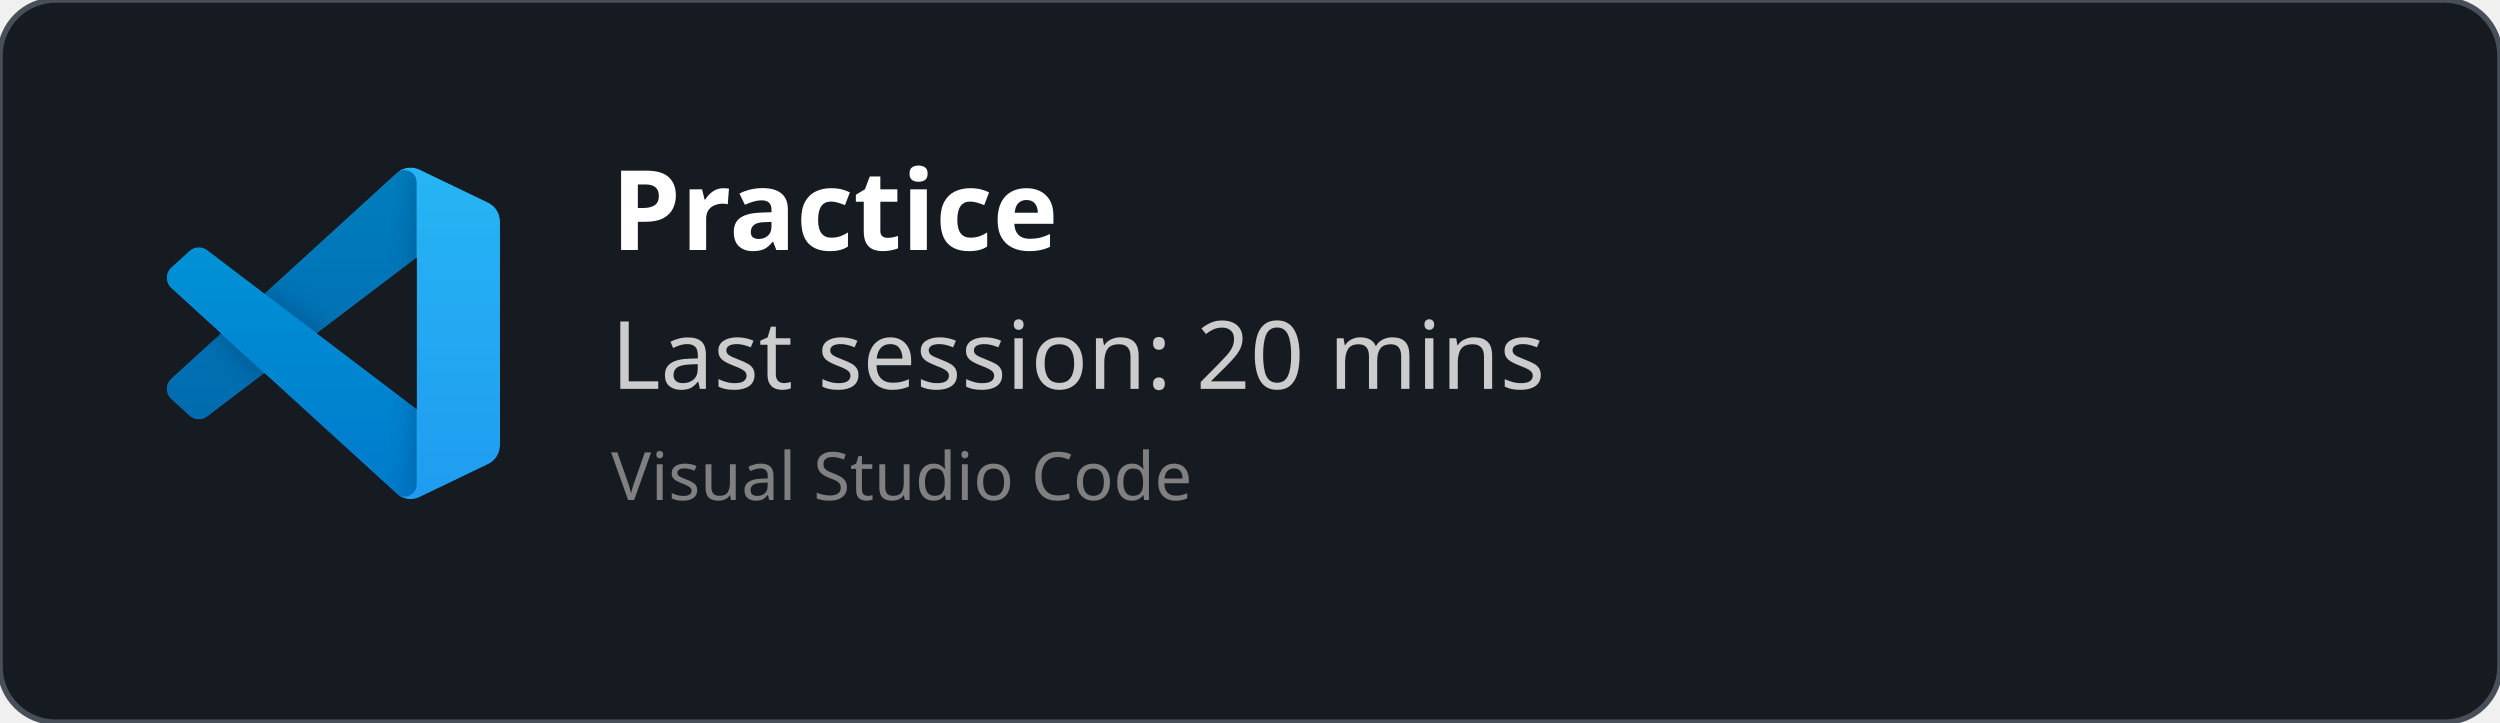
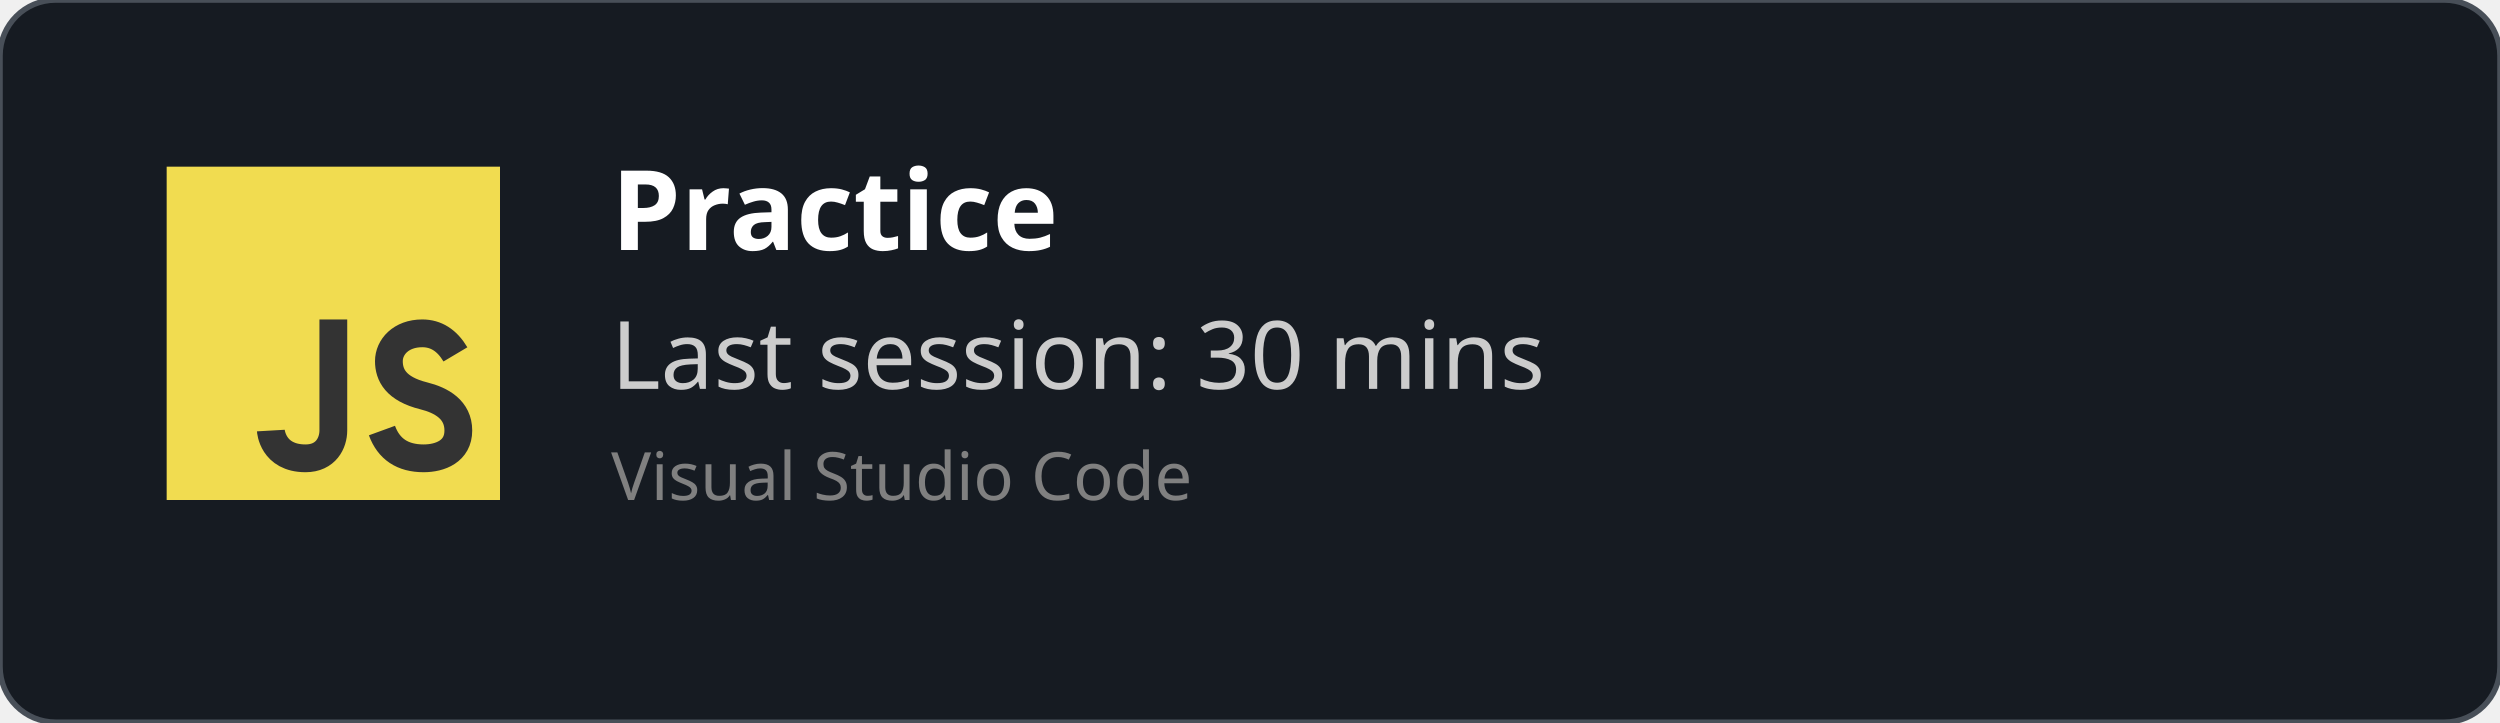
<svg xmlns="http://www.w3.org/2000/svg" width="450" height="130" viewBox="0 0 450 130" fill="none" role="img">
  <style>
    *{
        font-family: 'Segoe UI', Ubuntu, monospace
    }
    </style>
  <defs>
    <clipPath id="horizontalClip" x="20" y="20" width="500" height="200">
      <rect x="90" y="20" width="300" height="50" />
    </clipPath>
  </defs>
  <rect width="450" height="130" fill="rgba(22,27,34)" stroke="#484f58" stroke-width="1" fill-opacity="1" stroke-opacity="1" x="0" y="0" rx="10px" ry="10px">
    </rect>
-   <svg width="60" height="60" x="30" y="30" viewBox="0 0 100 100" fill="none" id="vscode">
-     <mask id="mask0" mask-type="alpha" maskUnits="userSpaceOnUse" x="0" y="0" width="100" height="100">
-       <path fill-rule="evenodd" clip-rule="evenodd" d="M70.912 99.317C72.487 99.931 74.283 99.891 75.873 99.126L96.461 89.22C98.624 88.179 100 85.989 100 83.587V16.413C100 14.011 98.624 11.822 96.461 10.781L75.873 0.874C73.786 -0.13 71.345 0.116 69.513 1.447C69.252 1.637 69.003 1.849 68.769 2.083L29.355 38.041L12.187 25.01C10.589 23.797 8.354 23.896 6.869 25.246L1.363 30.255C-0.453 31.906 -0.455 34.763 1.359 36.417L16.247 50L1.359 63.583C-0.455 65.237 -0.453 68.094 1.363 69.745L6.869 74.754C8.354 76.104 10.589 76.204 12.187 74.99L29.355 61.959L68.769 97.917C69.392 98.541 70.125 99.01 70.912 99.317ZM75.015 27.299L45.109 50L75.015 72.701V27.299Z" fill="white" />
-     </mask>
-     <g mask="url(#mask0)">
-       <path d="M96.461 10.796L75.857 0.876C73.472 -0.273 70.622 0.212 68.75 2.083L1.299 63.583C-0.516 65.237 -0.514 68.094 1.303 69.745L6.813 74.754C8.298 76.104 10.535 76.204 12.134 74.99L93.361 13.37C96.086 11.303 100 13.246 100 16.667V16.427C100 14.027 98.625 11.838 96.461 10.796Z" fill="#0065A9" />
-       <g filter="url(#filter0_d)">
-         <path d="M96.461 89.204L75.857 99.124C73.472 100.273 70.622 99.788 68.75 97.917L1.299 36.417C-0.516 34.763 -0.514 31.906 1.303 30.255L6.813 25.246C8.298 23.896 10.535 23.796 12.134 25.009L93.361 86.63C96.086 88.697 100 86.754 100 83.333V83.573C100 85.974 98.625 88.162 96.461 89.204Z" fill="#007ACC" />
-       </g>
-       <g filter="url(#filter1_d)">
-         <path d="M75.858 99.126C73.472 100.274 70.622 99.788 68.75 97.917C71.056 100.223 75 98.59 75 95.328V4.672C75 1.41 71.056 -0.223 68.75 2.083C70.622 0.211 73.472 -0.274 75.858 0.874L96.459 10.781C98.623 11.822 100 14.011 100 16.413V83.587C100 85.989 98.623 88.179 96.459 89.22L75.858 99.126Z" fill="#1F9CF0" />
-       </g>
-       <g style="mix-blend-mode:overlay" opacity="0.25">
-         <path fill-rule="evenodd" clip-rule="evenodd" d="M70.851 99.317C72.426 99.931 74.222 99.891 75.812 99.126L96.4 89.22C98.563 88.179 99.939 85.989 99.939 83.587V16.413C99.939 14.011 98.564 11.822 96.4 10.781L75.812 0.874C73.725 -0.13 71.284 0.116 69.453 1.447C69.191 1.637 68.942 1.849 68.708 2.083L29.294 38.041L12.126 25.01C10.528 23.796 8.293 23.896 6.809 25.246L1.302 30.255C-0.513 31.906 -0.515 34.763 1.298 36.417L16.186 50L1.298 63.583C-0.515 65.237 -0.513 68.094 1.302 69.745L6.809 74.754C8.293 76.104 10.528 76.204 12.126 74.99L29.294 61.959L68.708 97.917C69.332 98.54 70.064 99.01 70.851 99.317ZM74.954 27.299L45.048 50L74.954 72.701V27.299Z" fill="url(#paint0_linear)" />
-       </g>
+   <svg width="60px" height="60px" x="30" y="30" viewBox="0 0 24 24" id="js">
+     <g fill="none" fill-rule="evenodd">
+       <rect width="24" height="24" fill="#F1DC50" />
+       <path stroke="#333" stroke-width="2" d="M12,11 C12,15.749 12,18.416 12,19 C12,19.876 11.477,21 10,21 C7.615,21 7.5,19 7.5,19 M20.79,13.516 C20.19,12.505 19.394,12 18.404,12 C16.856,12 16,13 16,14 C16,15 16.5,16 18.508,16.5 C19.786,16.818 21,17.5 21,19 C21,20.5 19.685,21 18.5,21 C16.986,21 15.986,20.333 15.5,19" />
    </g>
-     <defs>
-       <filter id="filter0_d" x="-8.394" y="15.829" width="116.727" height="92.246" filterUnits="userSpaceOnUse" color-interpolation-filters="sRGB">
-         <feFlood flood-opacity="0" result="BackgroundImageFix" />
-         <feColorMatrix in="SourceAlpha" type="matrix" values="0 0 0 0 0 0 0 0 0 0 0 0 0 0 0 0 0 0 127 0" />
-         <feOffset />
-         <feGaussianBlur stdDeviation="4.167" />
-         <feColorMatrix type="matrix" values="0 0 0 0 0 0 0 0 0 0 0 0 0 0 0 0 0 0 0.25 0" />
-         <feBlend mode="overlay" in2="BackgroundImageFix" result="effect1_dropShadow" />
-         <feBlend mode="normal" in="SourceGraphic" in2="effect1_dropShadow" result="shape" />
-       </filter>
-       <filter id="filter1_d" x="60.417" y="-8.076" width="47.917" height="116.151" filterUnits="userSpaceOnUse" color-interpolation-filters="sRGB">
-         <feFlood flood-opacity="0" result="BackgroundImageFix" />
-         <feColorMatrix in="SourceAlpha" type="matrix" values="0 0 0 0 0 0 0 0 0 0 0 0 0 0 0 0 0 0 127 0" />
-         <feOffset />
-         <feGaussianBlur stdDeviation="4.167" />
-         <feColorMatrix type="matrix" values="0 0 0 0 0 0 0 0 0 0 0 0 0 0 0 0 0 0 0.25 0" />
-         <feBlend mode="overlay" in2="BackgroundImageFix" result="effect1_dropShadow" />
-         <feBlend mode="normal" in="SourceGraphic" in2="effect1_dropShadow" result="shape" />
-       </filter>
-       <linearGradient id="paint0_linear" x1="49.939" y1="0.258" x2="49.939" y2="99.742" gradientUnits="userSpaceOnUse">
-         <stop stop-color="white" />
-         <stop offset="1" stop-color="white" stop-opacity="0" />
-       </linearGradient>
-     </defs>
  </svg>
  <text x="110" y="45" font-size="20" clip-path="url(#horizontalClip)" font-weight="bold" font-family="Ubuntu" fill="white">
    Practice
    </text>
  <text x="110" y="70" font-size="17px" font-family="Ubuntu" fill="#ccc">
-     Last session: 20 mins
+     Last session: 30 mins
    </text>
  <text x="110" y="90" font-size="12px" font-family="Ubuntu" fill="grey">
    Visual Studio Code
    </text>
</svg>
